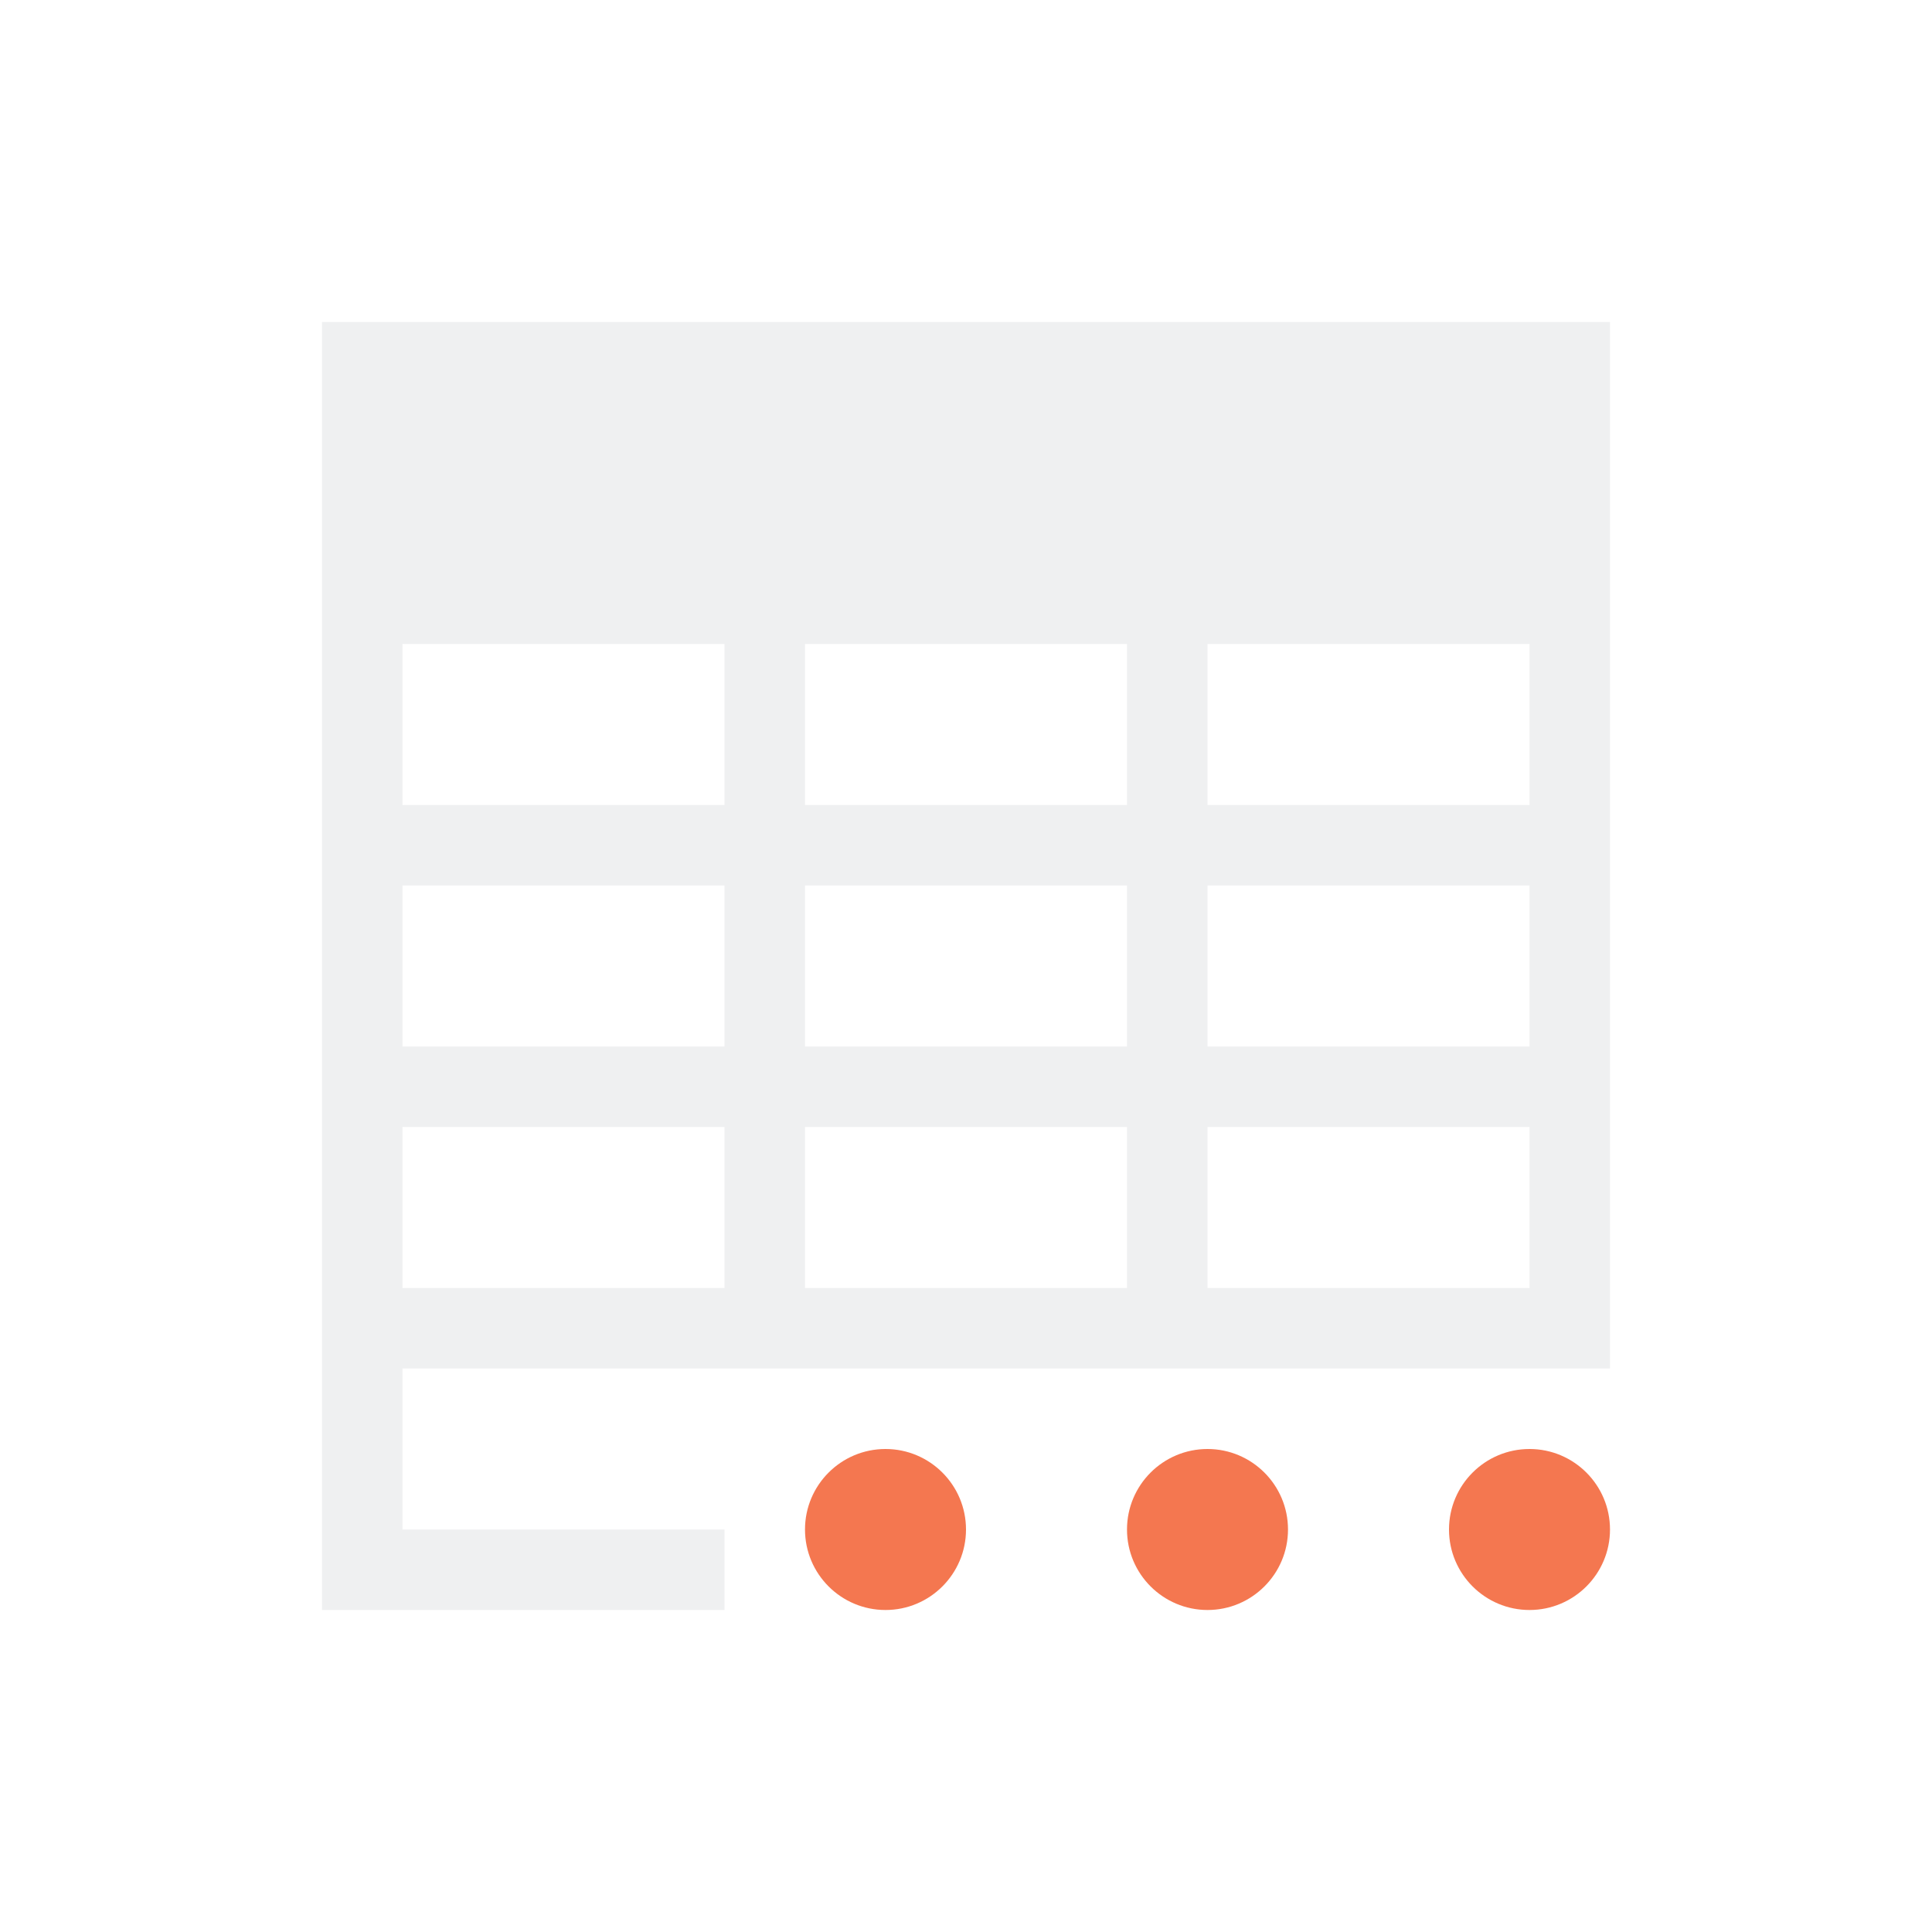
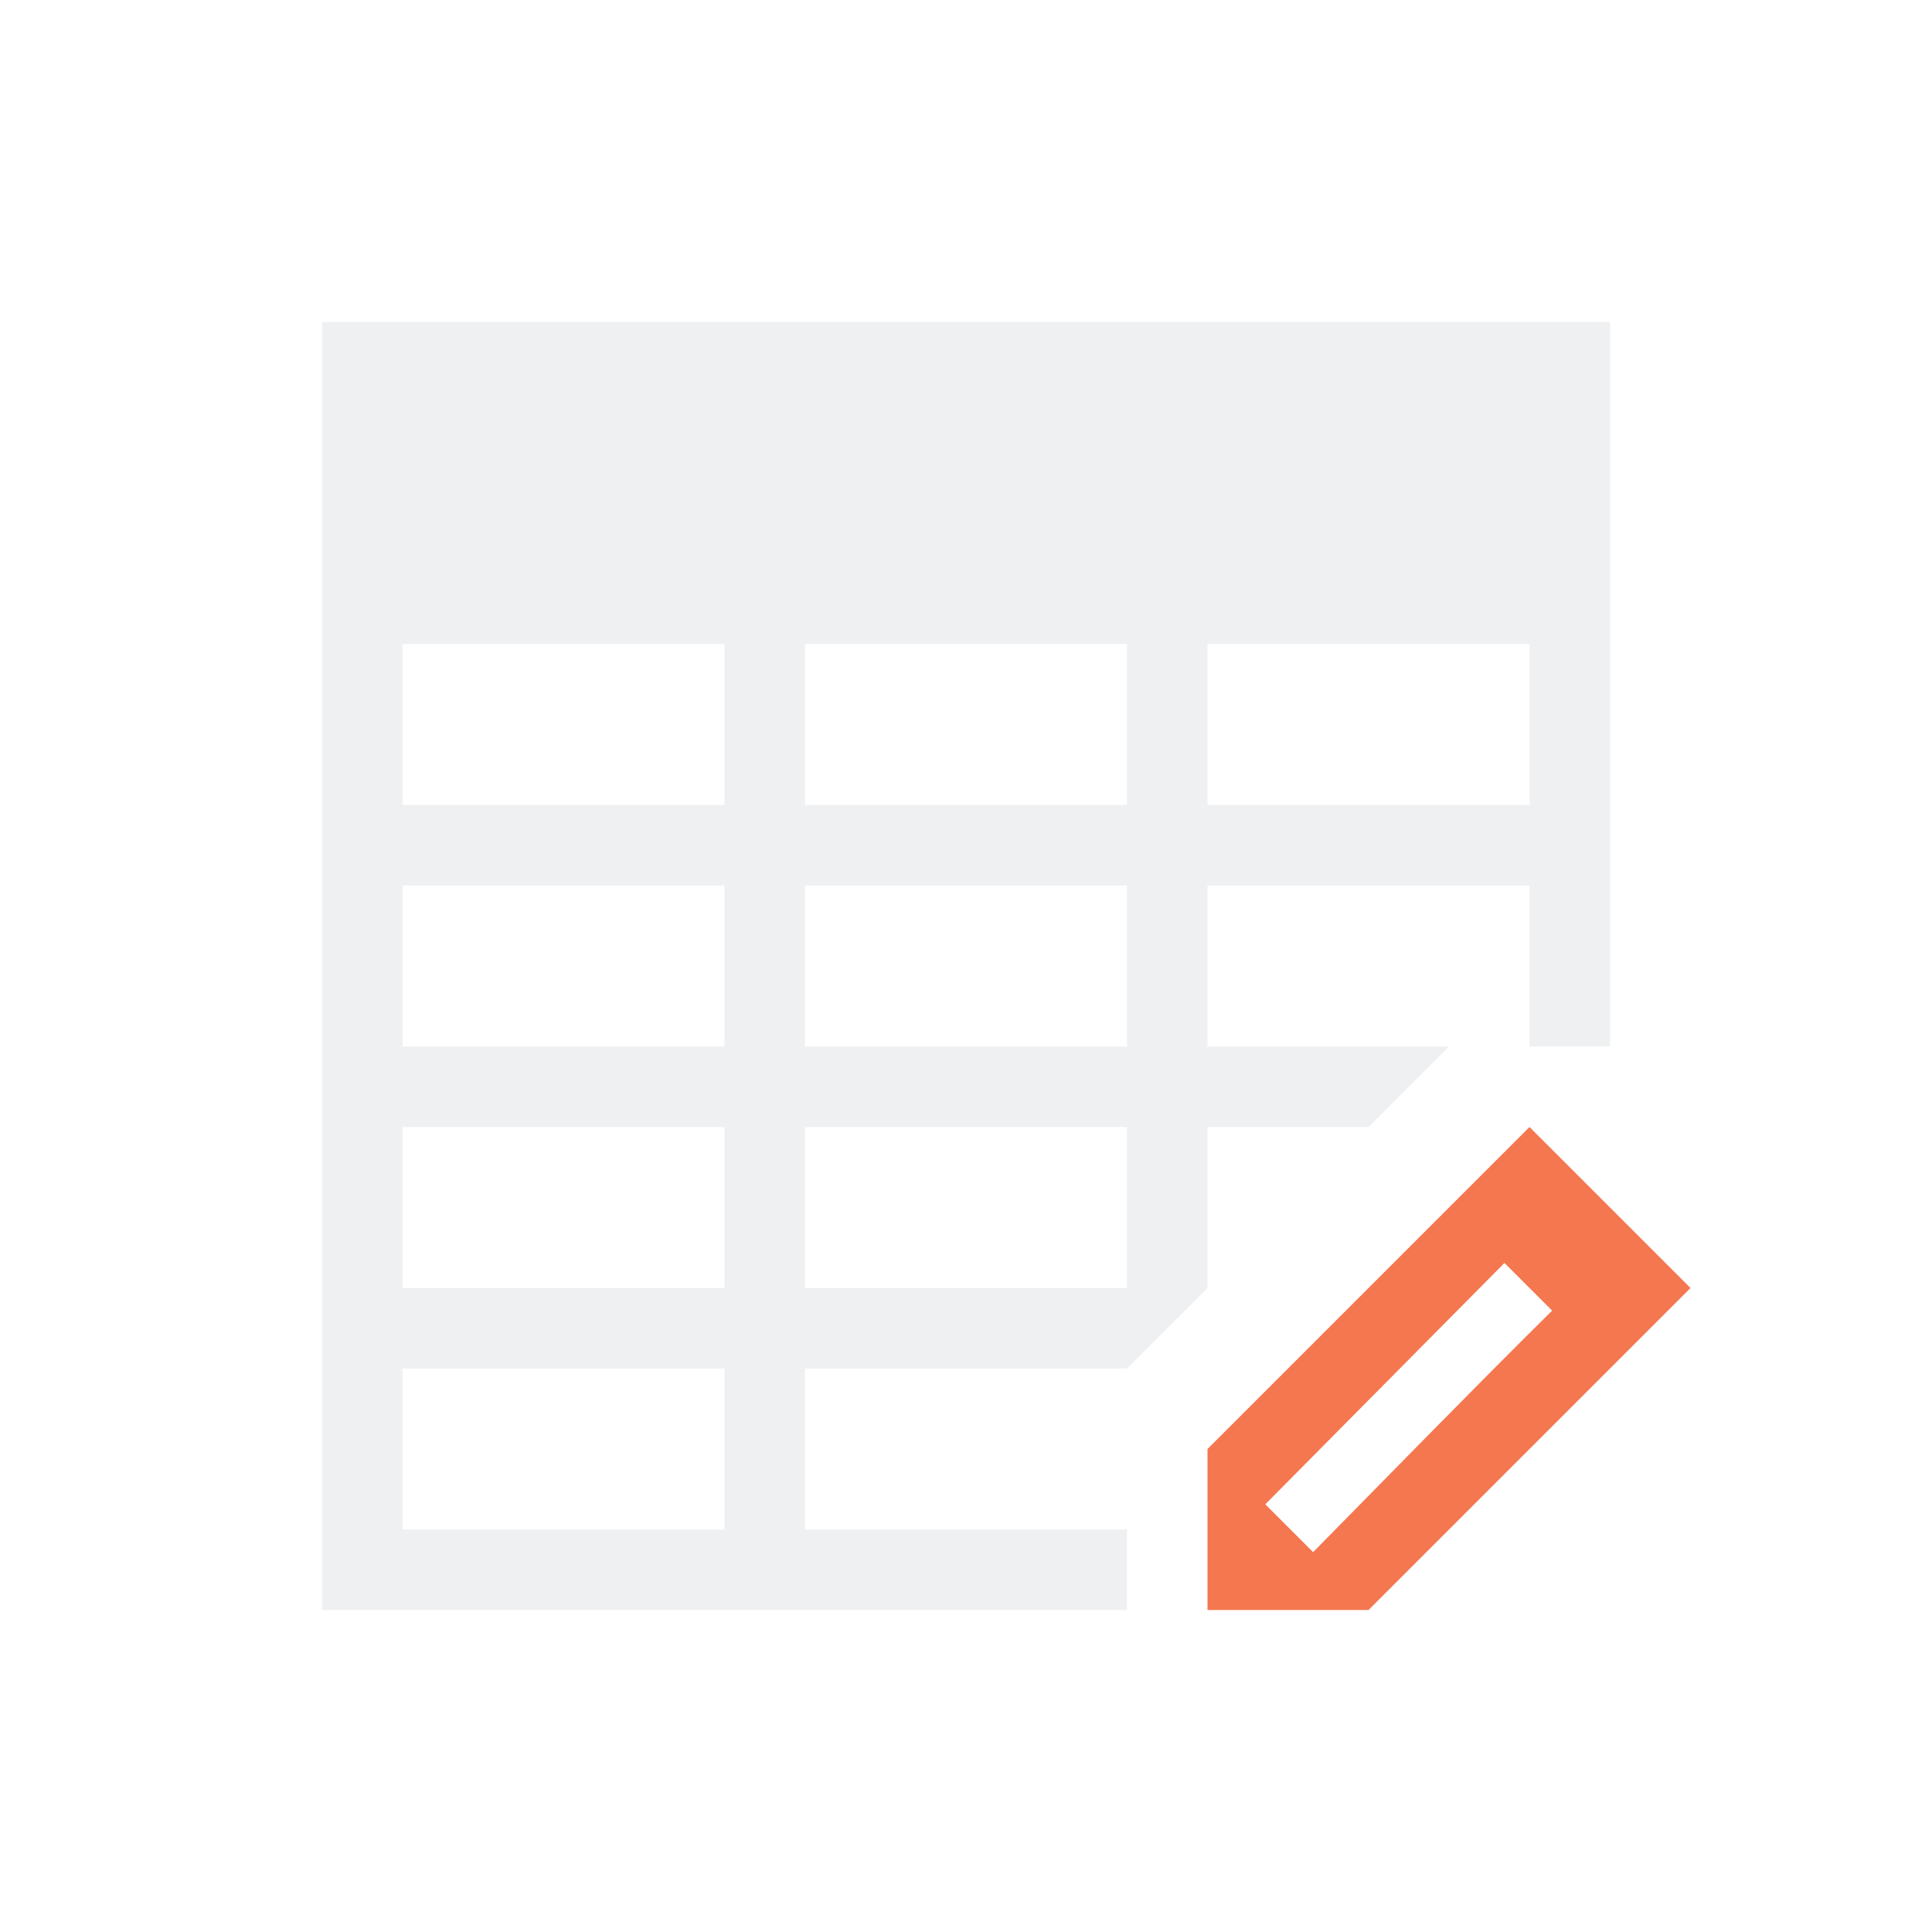
<svg xmlns="http://www.w3.org/2000/svg" viewBox="0 0 24 24">
-   <path d="m11 18c-.552 0-1 .448-1 1s.448 1 1 1c.552 0 1-.448 1-1s-.448-1-1-1zm4 0c-.552 0-1 .448-1 1s.448 1 1 1c.552 0 1-.448 1-1s-.448-1-1-1zm4 0c-.552 0-1 .448-1 1s.448 1 1 1c.552 0 1-.448 1-1s-.448-1-1-1z" fill="#f47750" />
-   <path d="m4 4v16h1 4v-1h-4v-2h3 1 1 4 1 4 1c0-4.333 0-8.667 0-13zm1 4h3 1v2h-4zm5 0h4v2h-4zm5 0h4v2h-4zm-10 3h4v2h-4zm5 0h4v2h-4zm5 0h4v2h-4zm-10 3h4v2h-1-3zm5 0h4v2h-4zm5 0h4v2h-4z" fill="#eff0f1" />
+   <path d="m4 4v16h1 9v-1h-9v-2h3 1 1 4l1-1v-2h2l1-1h-3v-2h4v2h1v-9zm1 4h3 1v2h-4zm5 0h4v2h-4zm5 0h4v2h-4zm-10 3h4v2h-4zm5 0h4v2h-4zm-5 3h4v2h-1-3zm5 0h4v2h-4z" fill="#eff0f1" />
+   <path d="m19 14-4 4v2h2l4-4zm-.311 1.689.592.592c-1.033 1.022-2.091 2.111-2.969 3l-.594-.594z" fill="#f47750" />
+   <path d="m9 17h1v2h-1z" fill="#eff0f1" />
</svg>
